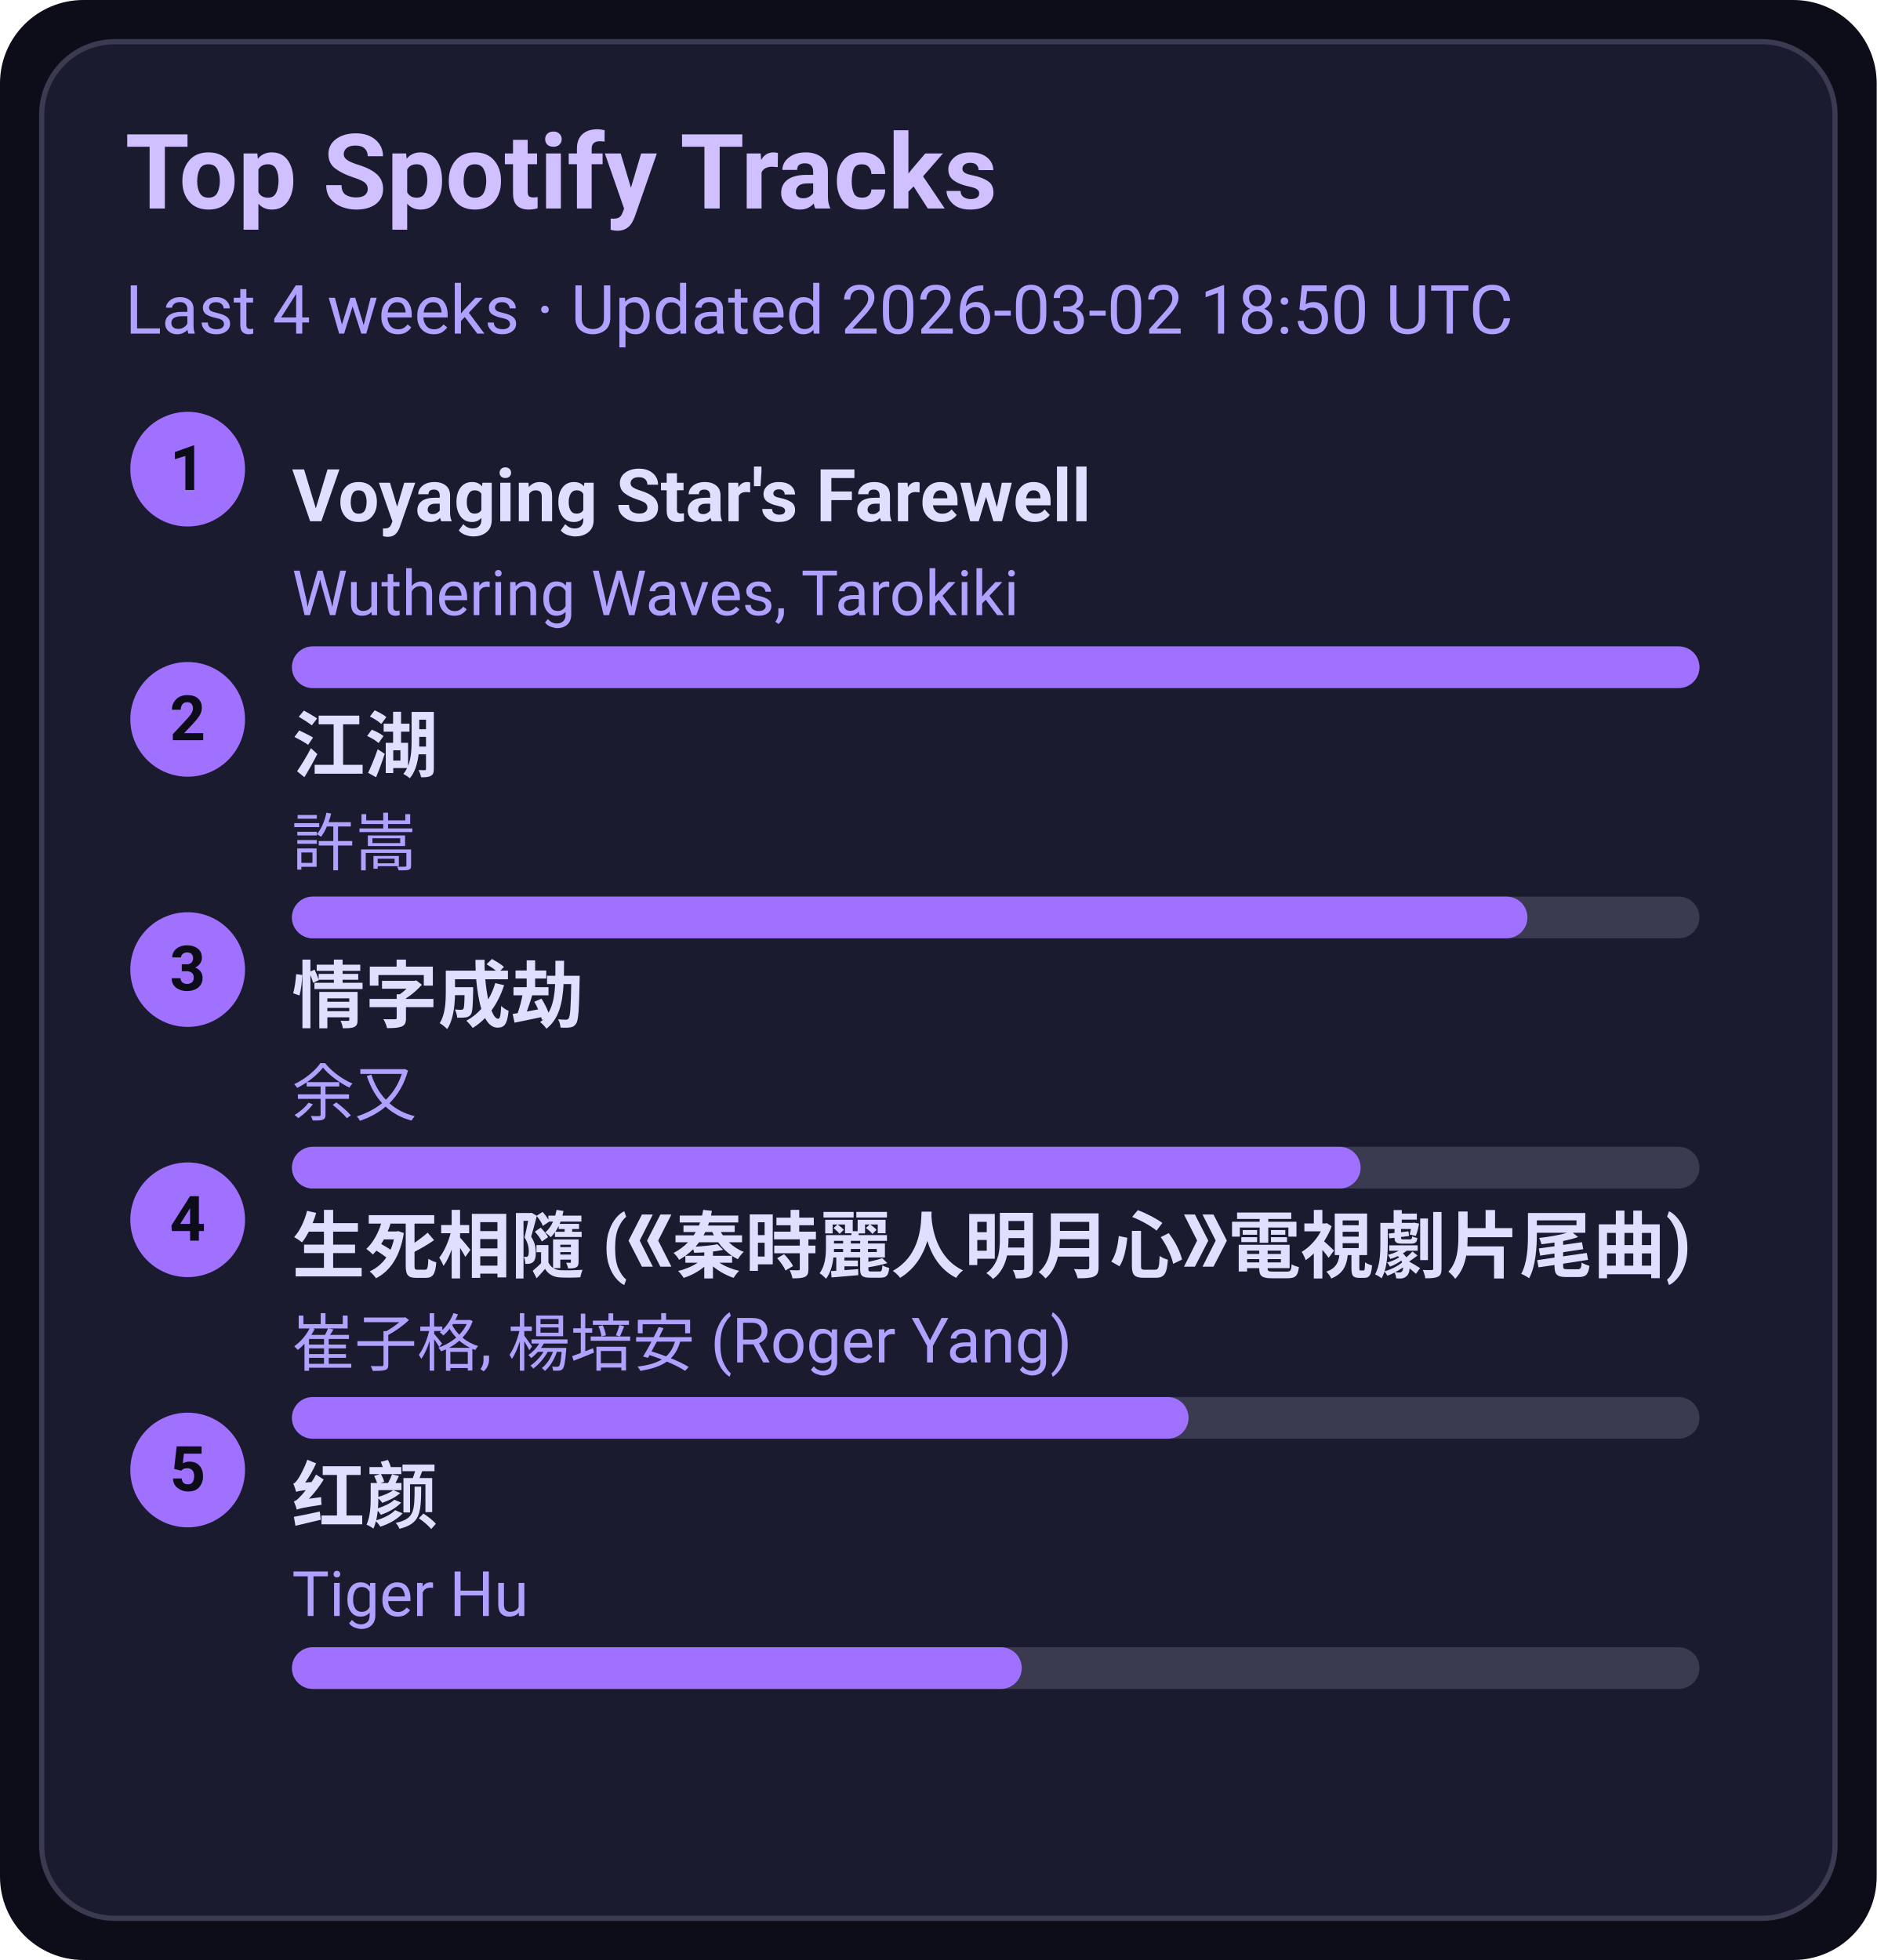
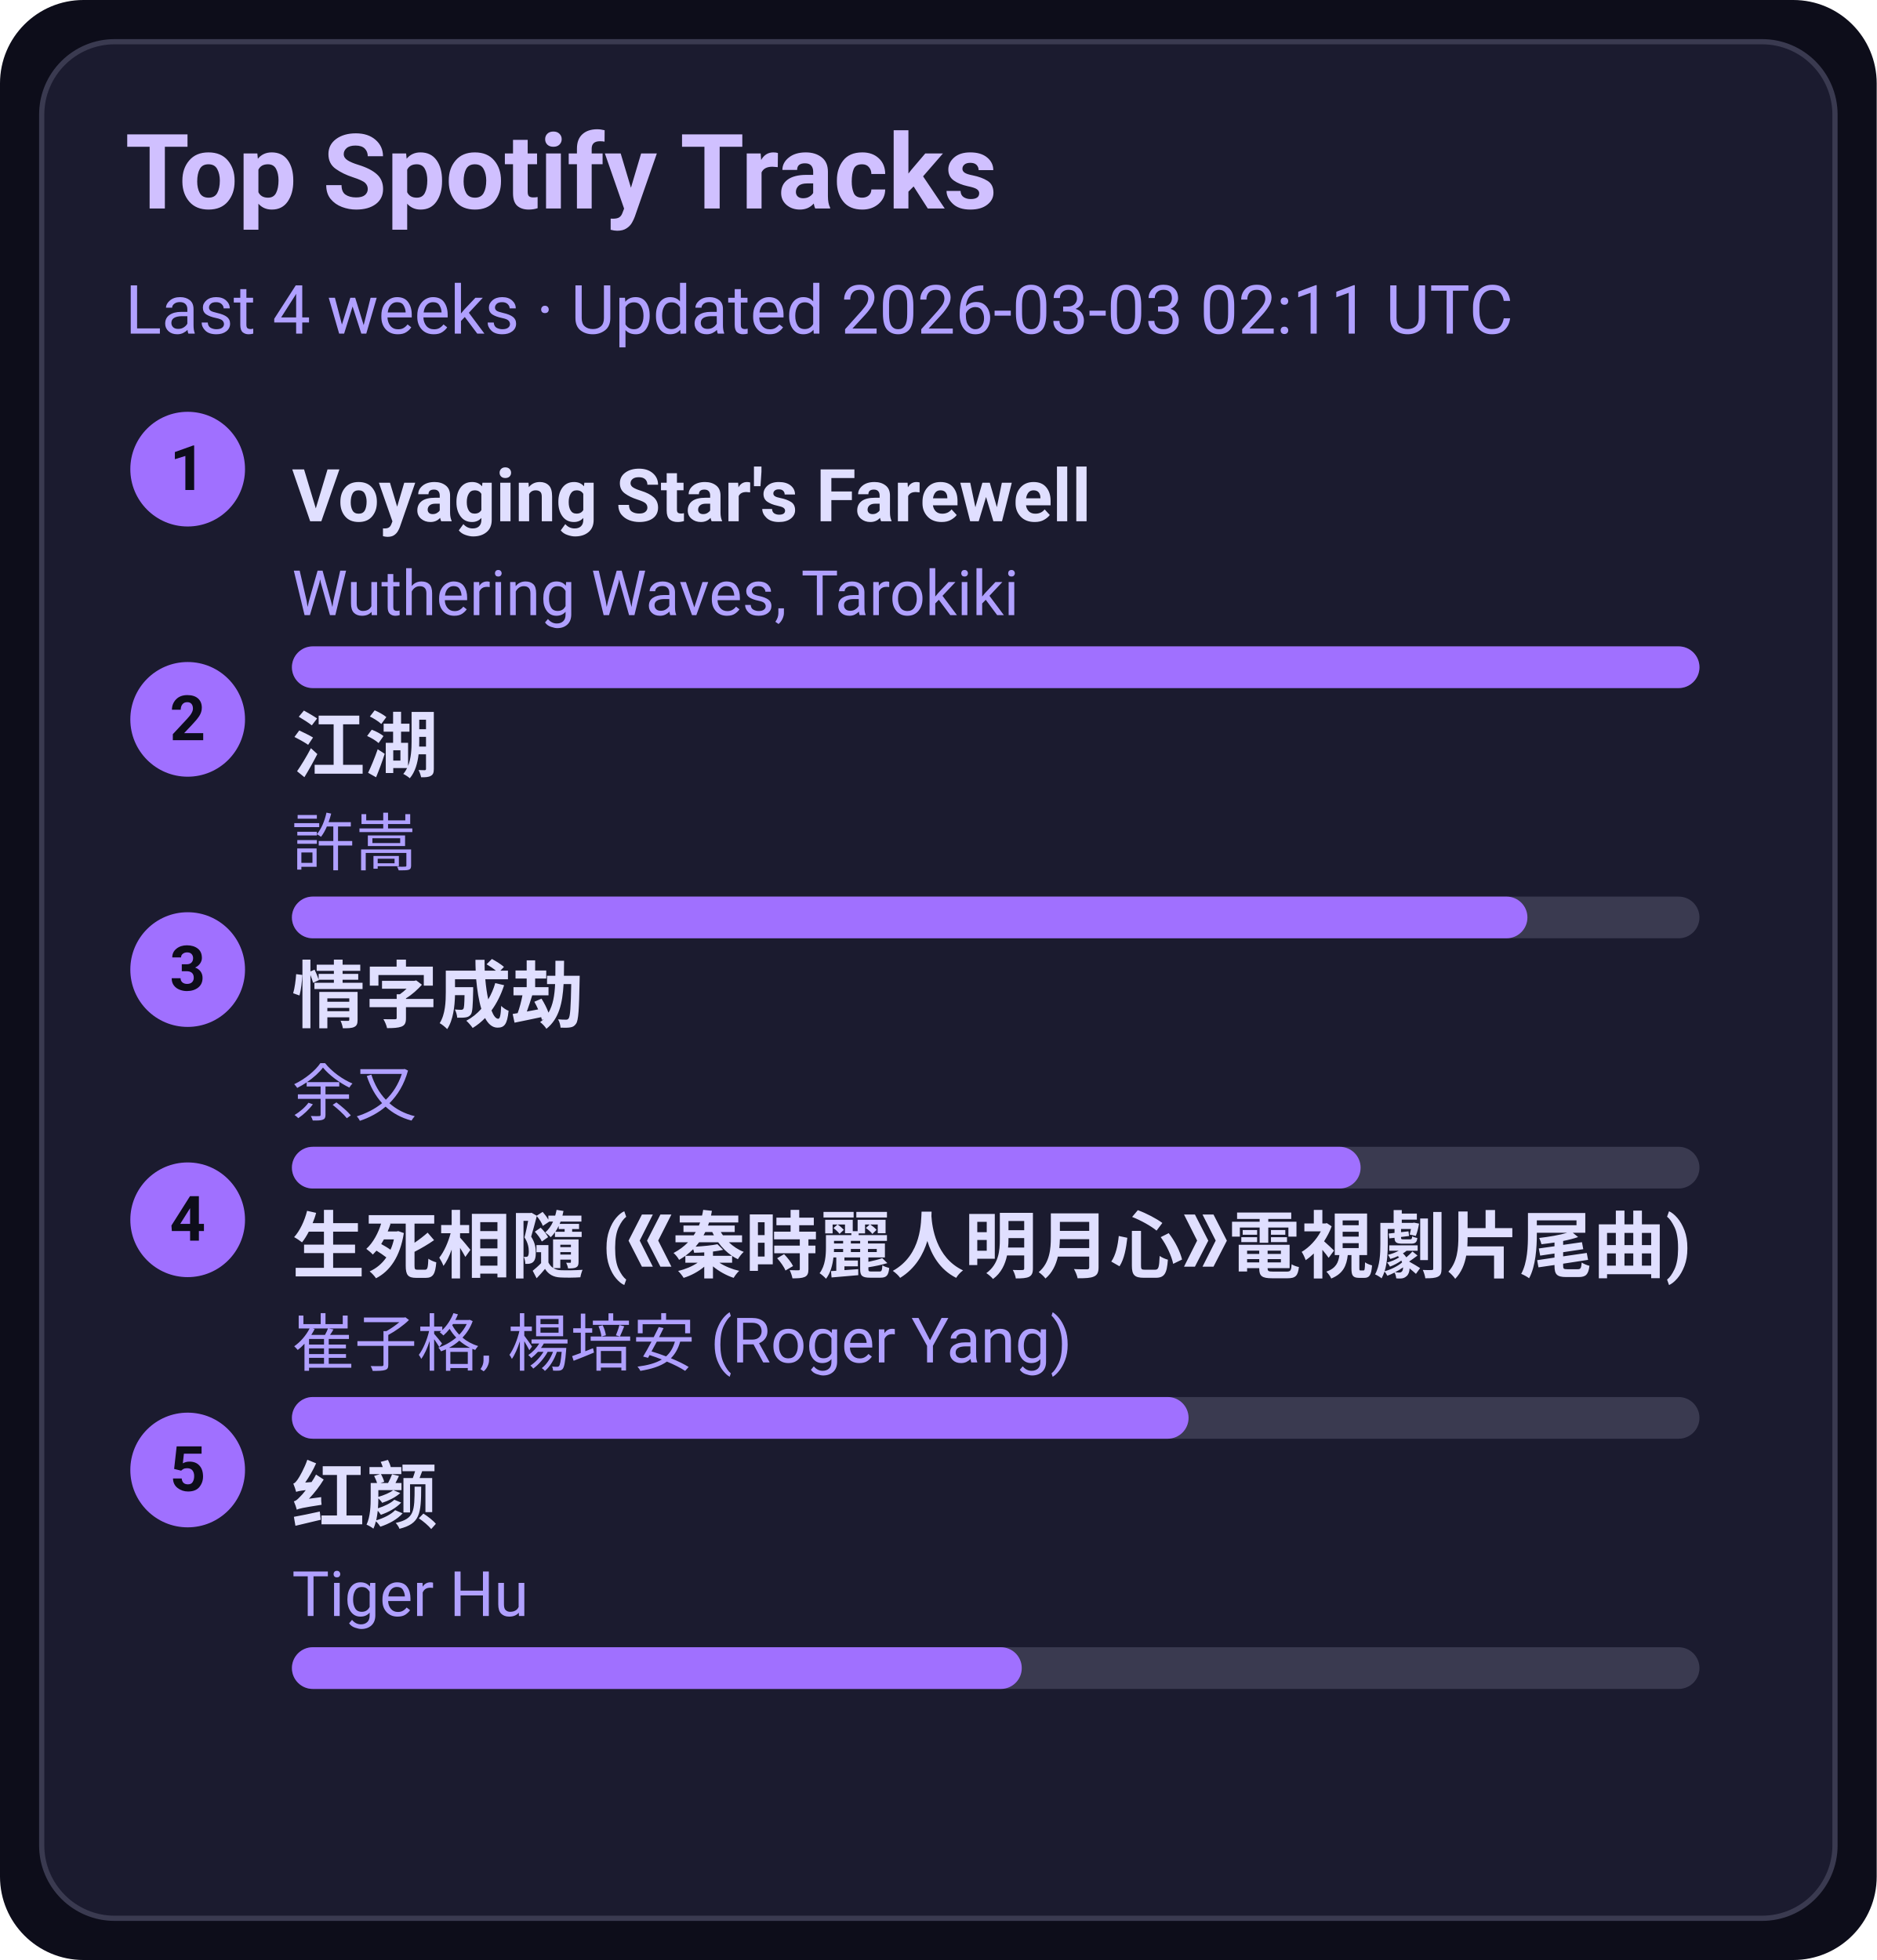
<svg xmlns="http://www.w3.org/2000/svg" width="360" height="376" viewBox="0 0 360 376">
  <style>text{font-family:-apple-system,BlinkMacSystemFont,Segoe UI,Roboto,Ubuntu,Helvetica Neue,Arial,Noto Sans,sans-serif}</style>
  <rect width="360" height="376" rx="16" fill="#0d0d1a" />
  <rect x="8" y="8" width="344" height="360" rx="14" fill="#1b1b2f" stroke="#3a3a50" />
  <text x="24" y="40" font-size="20" fill="#d0c0ff" font-weight="600">Top Spotify Tracks</text>
-   <text x="24" y="64" font-size="13" fill="#b0a0ff">Last 4 weeks · Updated 2026-03-02 18:50 UTC</text>
+   <text x="24" y="64" font-size="13" fill="#b0a0ff">Last 4 weeks · Updated 2026-03-03 02:11 UTC</text>
  <circle cx="36" cy="90" r="11" fill="#a070ff" />
  <text x="36" y="94" text-anchor="middle" font-size="12" fill="#0d0d1a" font-weight="700">1</text>
  <a href="https://open.spotify.com/track/3uI2KolgU1Pt41ywffsggr" target="_blank" rel="noopener noreferrer">
    <text x="56" y="100" font-size="14" fill="#e0dfff" font-weight="600">Voyaging Star's Farewell</text>
  </a>
  <text x="56" y="118" font-size="12" fill="#b0a0ff">Wuthering Waves, Tarokiki</text>
  <rect x="56" y="124" width="270" height="8" rx="4" fill="#3a3a50" />
  <rect x="56" y="124" width="270" height="8" rx="4" fill="#a070ff" />
  <circle cx="36" cy="138" r="11" fill="#a070ff" />
  <text x="36" y="142" text-anchor="middle" font-size="12" fill="#0d0d1a" font-weight="700">2</text>
  <a href="https://open.spotify.com/track/03PCdwqajii1xgp7WIozzC" target="_blank" rel="noopener noreferrer">
    <text x="56" y="148" font-size="14" fill="#e0dfff" font-weight="600">江湖</text>
  </a>
  <text x="56" y="166" font-size="12" fill="#b0a0ff">許嵩</text>
  <rect x="56" y="172" width="270" height="8" rx="4" fill="#3a3a50" />
  <rect x="56" y="172" width="237" height="8" rx="4" fill="#a070ff" />
  <circle cx="36" cy="186" r="11" fill="#a070ff" />
  <text x="36" y="190" text-anchor="middle" font-size="12" fill="#0d0d1a" font-weight="700">3</text>
  <a href="https://open.spotify.com/track/6PLof7Z5mvbp9im83J4m3m" target="_blank" rel="noopener noreferrer">
    <text x="56" y="196" font-size="14" fill="#e0dfff" font-weight="600">情字成劫</text>
  </a>
  <text x="56" y="214" font-size="12" fill="#b0a0ff">余又</text>
  <rect x="56" y="220" width="270" height="8" rx="4" fill="#3a3a50" />
  <rect x="56" y="220" width="205" height="8" rx="4" fill="#a070ff" />
  <circle cx="36" cy="234" r="11" fill="#a070ff" />
  <text x="36" y="238" text-anchor="middle" font-size="12" fill="#0d0d1a" font-weight="700">4</text>
  <a href="https://open.spotify.com/track/6qiDtcYiZOQ4HRuC8U55EM" target="_blank" rel="noopener noreferrer">
    <text x="56" y="244" font-size="14" fill="#e0dfff" font-weight="600">生死相隨 (《秦時麗人明月心》電視劇片尾曲)</text>
  </a>
  <text x="56" y="262" font-size="12" fill="#b0a0ff">崔子格, 楊培安 (Roger Yang)</text>
  <rect x="56" y="268" width="270" height="8" rx="4" fill="#3a3a50" />
  <rect x="56" y="268" width="172" height="8" rx="4" fill="#a070ff" />
  <circle cx="36" cy="282" r="11" fill="#a070ff" />
  <text x="36" y="286" text-anchor="middle" font-size="12" fill="#0d0d1a" font-weight="700">5</text>
  <a href="https://open.spotify.com/track/6Q7OE4tvrUOIvIDY2EC5Im" target="_blank" rel="noopener noreferrer">
    <text x="56" y="292" font-size="14" fill="#e0dfff" font-weight="600">红颜</text>
  </a>
  <text x="56" y="310" font-size="12" fill="#b0a0ff">Tiger Hu</text>
  <rect x="56" y="316" width="270" height="8" rx="4" fill="#3a3a50" />
  <rect x="56" y="316" width="140" height="8" rx="4" fill="#a070ff" />
</svg>
